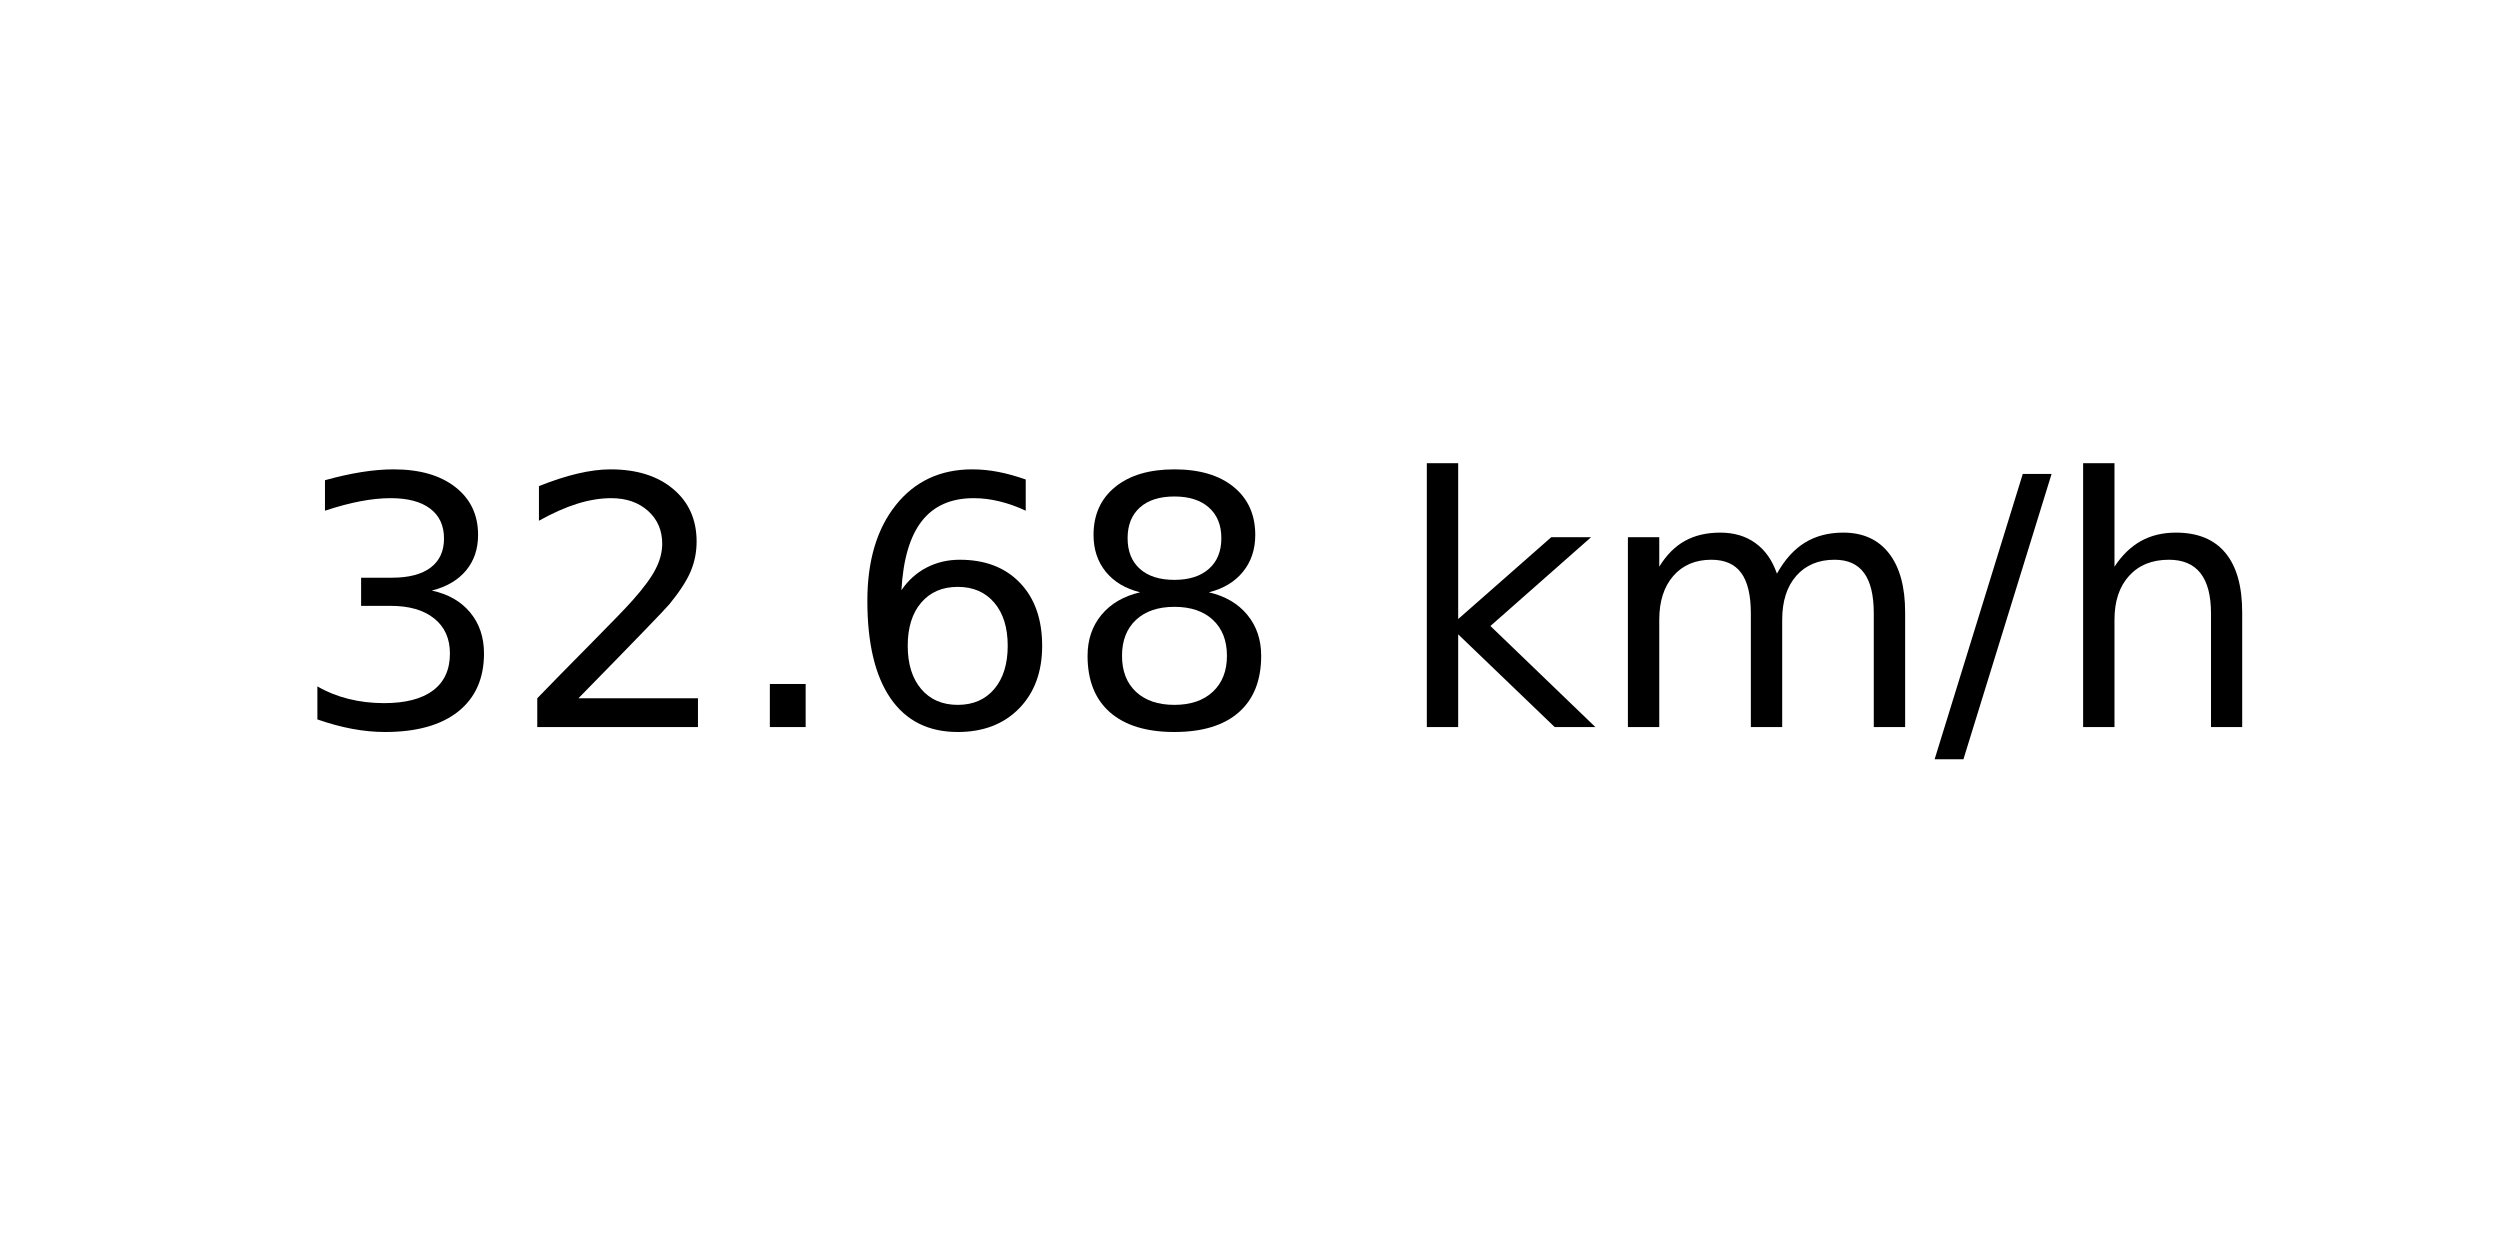
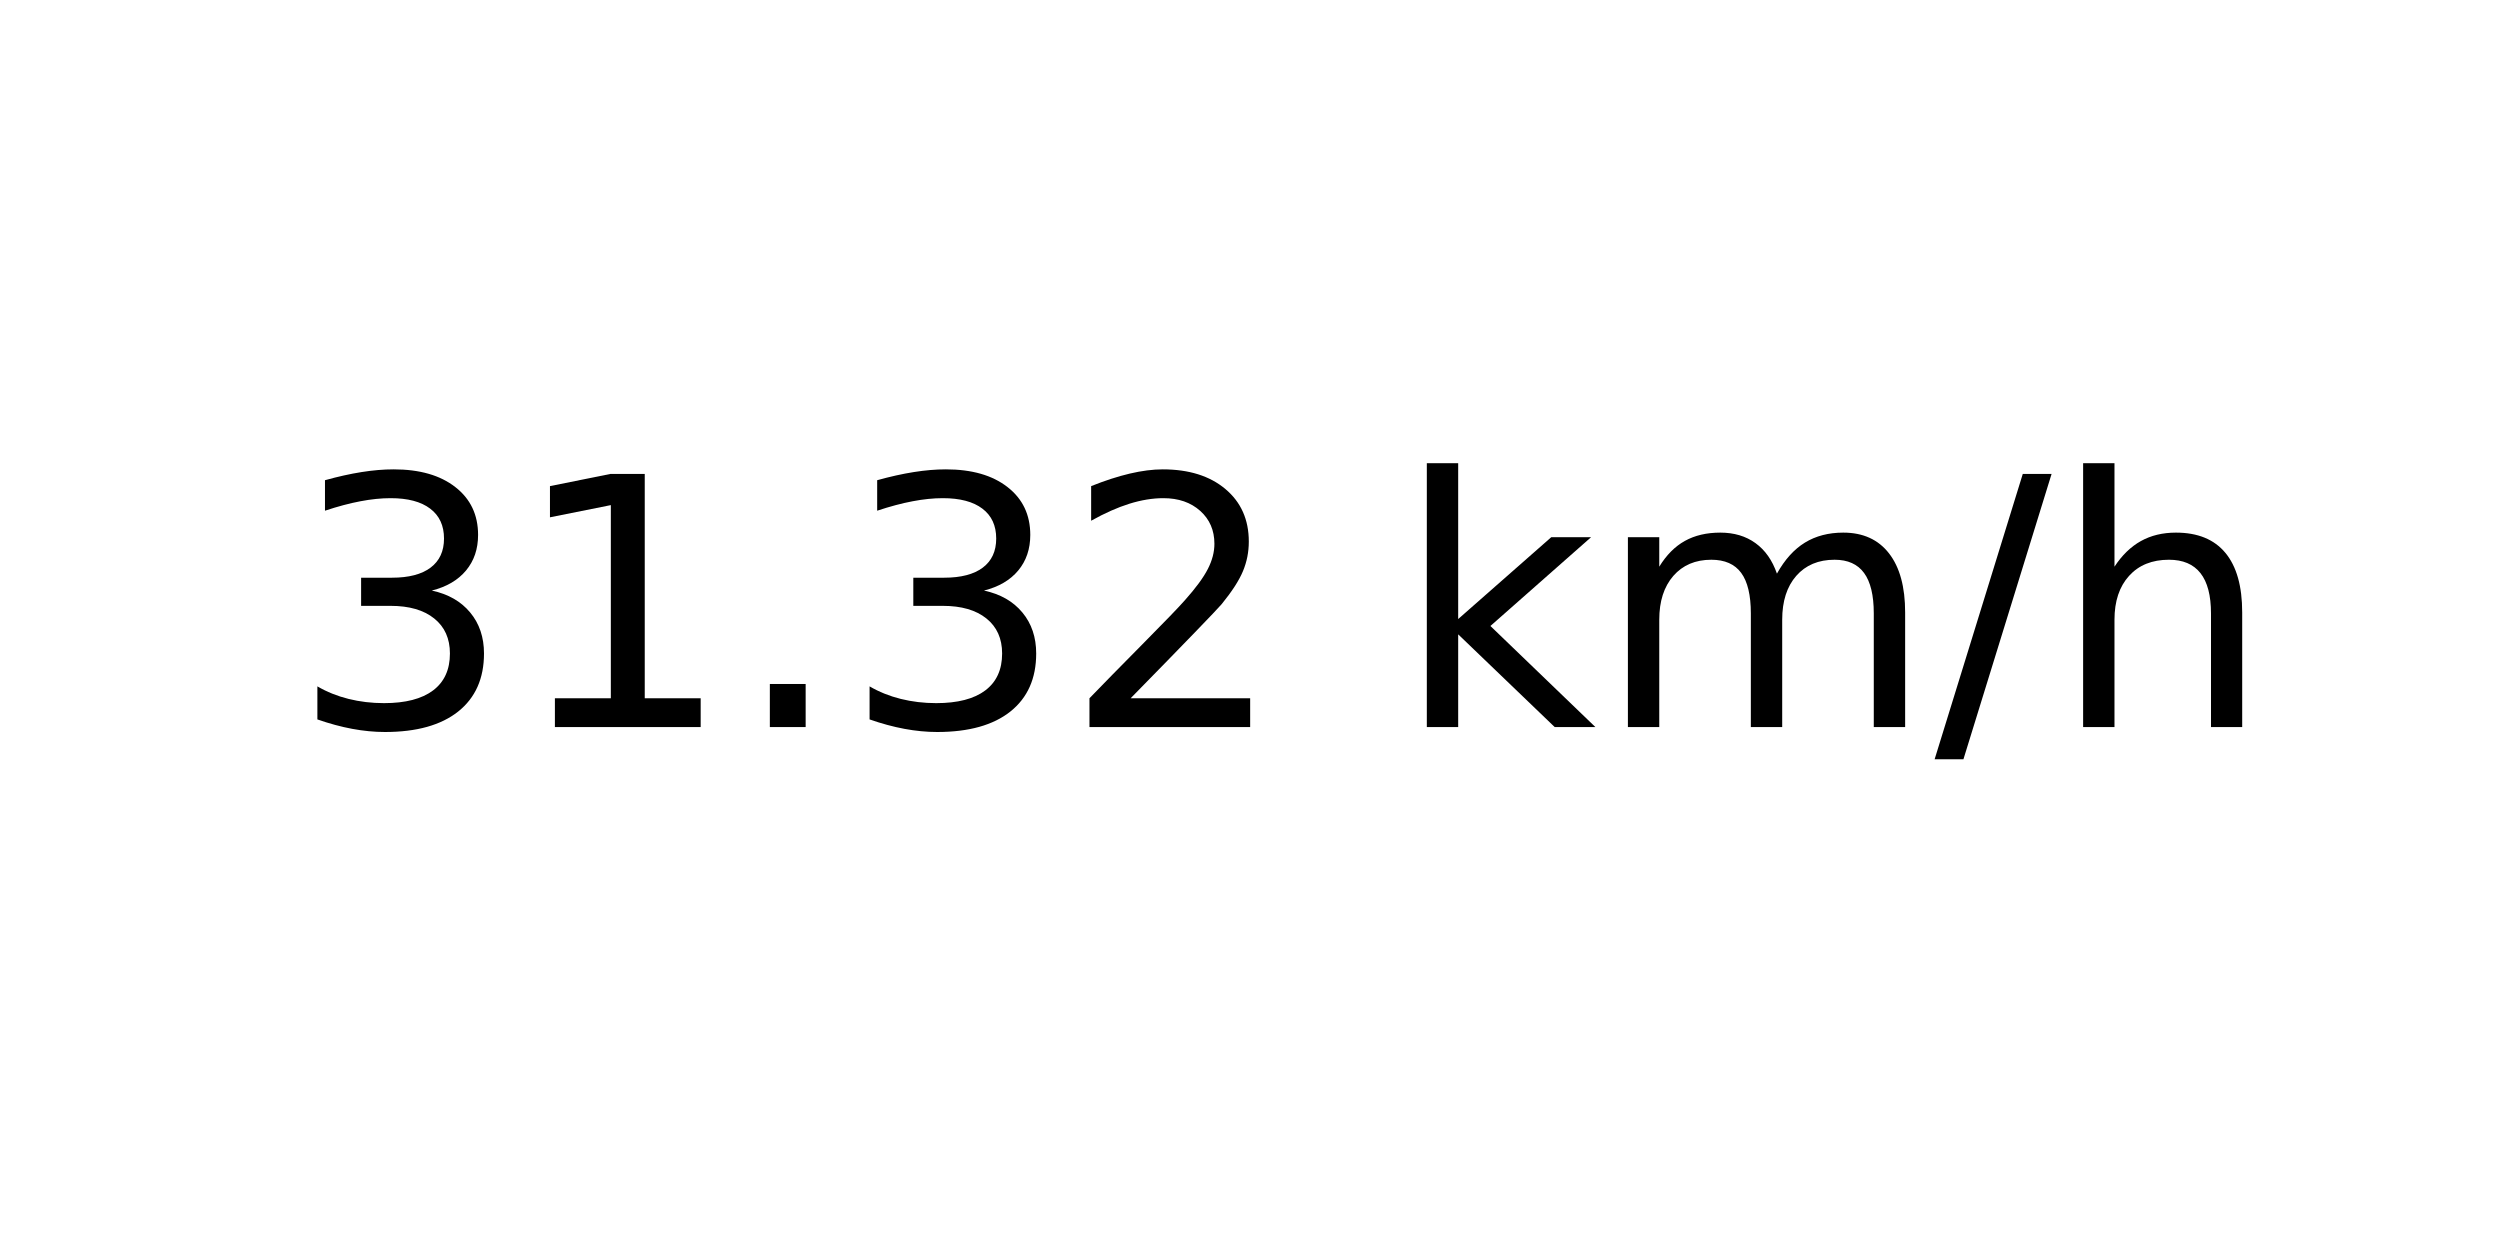
<svg xmlns="http://www.w3.org/2000/svg" xmlns:xlink="http://www.w3.org/1999/xlink" width="72pt" height="36pt" viewBox="0 0 72 36" version="1.1">
  <defs>
    <style type="text/css">*{stroke-linejoin: round; stroke-linecap: butt}</style>
  </defs>
  <g id="figure_1">
    <g id="axes_1">
      <g id="text_1">
        <g transform="translate(8.378125 20.93937) scale(0.1 -0.1)">
          <defs>
            <path id="DejaVuSans-33" d="M 2597 2516  Q 3050 2419 3304 2112  Q 3559 1806 3559 1356  Q 3559 666 3084 287  Q 2609 -91 1734 -91  Q 1441 -91 1130 -33  Q 819 25 488 141  L 488 750  Q 750 597 1062 519  Q 1375 441 1716 441  Q 2309 441 2620 675  Q 2931 909 2931 1356  Q 2931 1769 2642 2001  Q 2353 2234 1838 2234  L 1294 2234  L 1294 2753  L 1863 2753  Q 2328 2753 2575 2939  Q 2822 3125 2822 3475  Q 2822 3834 2567 4026  Q 2313 4219 1838 4219  Q 1578 4219 1281 4162  Q 984 4106 628 3988  L 628 4550  Q 988 4650 1302 4700  Q 1616 4750 1894 4750  Q 2613 4750 3031 4423  Q 3450 4097 3450 3541  Q 3450 3153 3228 2886  Q 3006 2619 2597 2516  z " transform="scale(0.015625)" />
+             <path id="DejaVuSans-31" d="M 794 531  L 1825 531  L 1825 4091  L 703 3866  L 703 4441  L 1819 4666  L 2450 4666  L 2450 531  L 3481 531  L 3481 0  L 794 0  L 794 531  z " transform="scale(0.015625)" />
+             <path id="DejaVuSans-2e" d="M 684 794  L 1344 794  L 1344 0  L 684 0  L 684 794  z " transform="scale(0.015625)" />
            <path id="DejaVuSans-32" d="M 1228 531  L 3431 531  L 3431 0  L 469 0  L 469 531  Q 828 903 1448 1529  Q 2069 2156 2228 2338  Q 2531 2678 2651 2914  Q 2772 3150 2772 3378  Q 2772 3750 2511 3984  Q 2250 4219 1831 4219  Q 1534 4219 1204 4116  Q 875 4013 500 3803  L 500 4441  Q 881 4594 1212 4672  Q 1544 4750 1819 4750  Q 2544 4750 2975 4387  Q 3406 4025 3406 3419  Q 3406 3131 3298 2873  Q 3191 2616 2906 2266  Q 2828 2175 2409 1742  Q 1991 1309 1228 531  z " transform="scale(0.015625)" />
-             <path id="DejaVuSans-2e" d="M 684 794  L 1344 794  L 1344 0  L 684 0  L 684 794  z " transform="scale(0.015625)" />
-             <path id="DejaVuSans-36" d="M 2113 2584  Q 1688 2584 1439 2293  Q 1191 2003 1191 1497  Q 1191 994 1439 701  Q 1688 409 2113 409  Q 2538 409 2786 701  Q 3034 994 3034 1497  Q 3034 2003 2786 2293  Q 2538 2584 2113 2584  z M 3366 4563  L 3366 3988  Q 3128 4100 2886 4159  Q 2644 4219 2406 4219  Q 1781 4219 1451 3797  Q 1122 3375 1075 2522  Q 1259 2794 1537 2939  Q 1816 3084 2150 3084  Q 2853 3084 3261 2657  Q 3669 2231 3669 1497  Q 3669 778 3244 343  Q 2819 -91 2113 -91  Q 1303 -91 875 529  Q 447 1150 447 2328  Q 447 3434 972 4092  Q 1497 4750 2381 4750  Q 2619 4750 2861 4703  Q 3103 4656 3366 4563  z " transform="scale(0.015625)" />
-             <path id="DejaVuSans-38" d="M 2034 2216  Q 1584 2216 1326 1975  Q 1069 1734 1069 1313  Q 1069 891 1326 650  Q 1584 409 2034 409  Q 2484 409 2743 651  Q 3003 894 3003 1313  Q 3003 1734 2745 1975  Q 2488 2216 2034 2216  z M 1403 2484  Q 997 2584 770 2862  Q 544 3141 544 3541  Q 544 4100 942 4425  Q 1341 4750 2034 4750  Q 2731 4750 3128 4425  Q 3525 4100 3525 3541  Q 3525 3141 3298 2862  Q 3072 2584 2669 2484  Q 3125 2378 3379 2068  Q 3634 1759 3634 1313  Q 3634 634 3220 271  Q 2806 -91 2034 -91  Q 1263 -91 848 271  Q 434 634 434 1313  Q 434 1759 690 2068  Q 947 2378 1403 2484  z M 1172 3481  Q 1172 3119 1398 2916  Q 1625 2713 2034 2713  Q 2441 2713 2670 2916  Q 2900 3119 2900 3481  Q 2900 3844 2670 4047  Q 2441 4250 2034 4250  Q 1625 4250 1398 4047  Q 1172 3844 1172 3481  z " transform="scale(0.015625)" />
            <path id="DejaVuSans-20" transform="scale(0.015625)" />
            <path id="DejaVuSans-6b" d="M 581 4863  L 1159 4863  L 1159 1991  L 2875 3500  L 3609 3500  L 1753 1863  L 3688 0  L 2938 0  L 1159 1709  L 1159 0  L 581 0  L 581 4863  z " transform="scale(0.015625)" />
            <path id="DejaVuSans-6d" d="M 3328 2828  Q 3544 3216 3844 3400  Q 4144 3584 4550 3584  Q 5097 3584 5394 3201  Q 5691 2819 5691 2113  L 5691 0  L 5113 0  L 5113 2094  Q 5113 2597 4934 2840  Q 4756 3084 4391 3084  Q 3944 3084 3684 2787  Q 3425 2491 3425 1978  L 3425 0  L 2847 0  L 2847 2094  Q 2847 2600 2669 2842  Q 2491 3084 2119 3084  Q 1678 3084 1418 2786  Q 1159 2488 1159 1978  L 1159 0  L 581 0  L 581 3500  L 1159 3500  L 1159 2956  Q 1356 3278 1631 3431  Q 1906 3584 2284 3584  Q 2666 3584 2933 3390  Q 3200 3197 3328 2828  z " transform="scale(0.015625)" />
            <path id="DejaVuSans-2f" d="M 1625 4666  L 2156 4666  L 531 -594  L 0 -594  L 1625 4666  z " transform="scale(0.015625)" />
            <path id="DejaVuSans-68" d="M 3513 2113  L 3513 0  L 2938 0  L 2938 2094  Q 2938 2591 2744 2837  Q 2550 3084 2163 3084  Q 1697 3084 1428 2787  Q 1159 2491 1159 1978  L 1159 0  L 581 0  L 581 4863  L 1159 4863  L 1159 2956  Q 1366 3272 1645 3428  Q 1925 3584 2291 3584  Q 2894 3584 3203 3211  Q 3513 2838 3513 2113  z " transform="scale(0.015625)" />
          </defs>
          <use xlink:href="#DejaVuSans-33" />
-           <use xlink:href="#DejaVuSans-32" x="63.623" />
+           <use xlink:href="#DejaVuSans-31" x="63.623" />
          <use xlink:href="#DejaVuSans-2e" x="127.246" />
-           <use xlink:href="#DejaVuSans-36" x="159.033" />
-           <use xlink:href="#DejaVuSans-38" x="222.656" />
+           <use xlink:href="#DejaVuSans-33" x="159.033" />
+           <use xlink:href="#DejaVuSans-32" x="222.656" />
          <use xlink:href="#DejaVuSans-20" x="286.279" />
          <use xlink:href="#DejaVuSans-6b" x="318.066" />
          <use xlink:href="#DejaVuSans-6d" x="375.977" />
          <use xlink:href="#DejaVuSans-2f" x="473.389" />
          <use xlink:href="#DejaVuSans-68" x="507.08" />
        </g>
      </g>
    </g>
  </g>
</svg>
